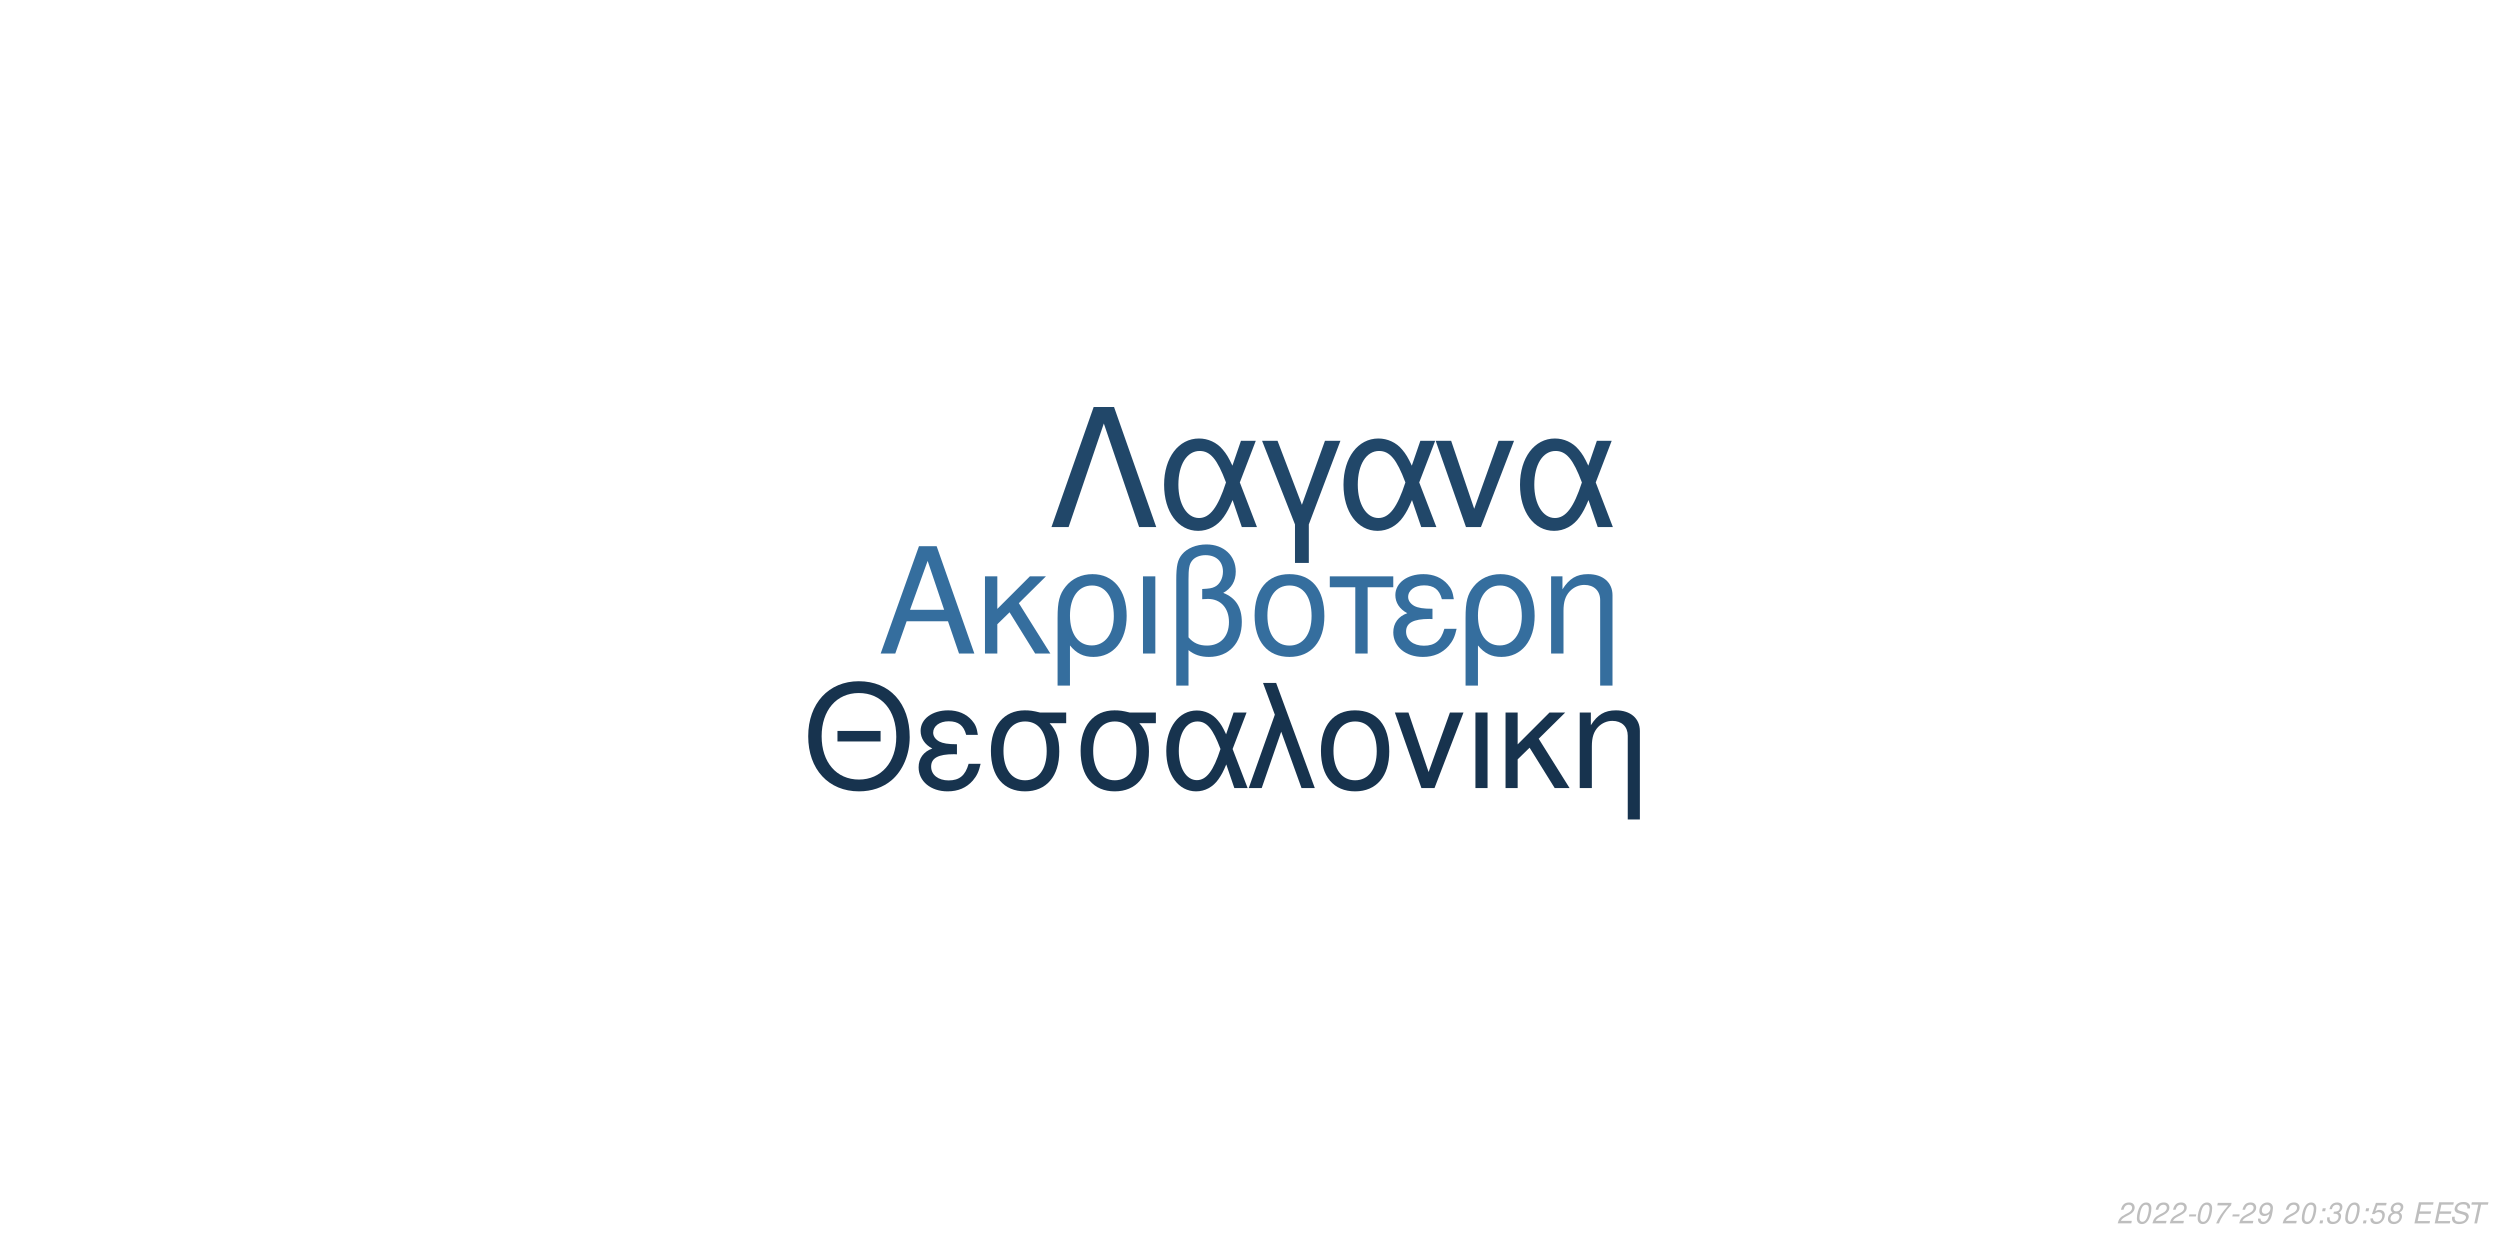
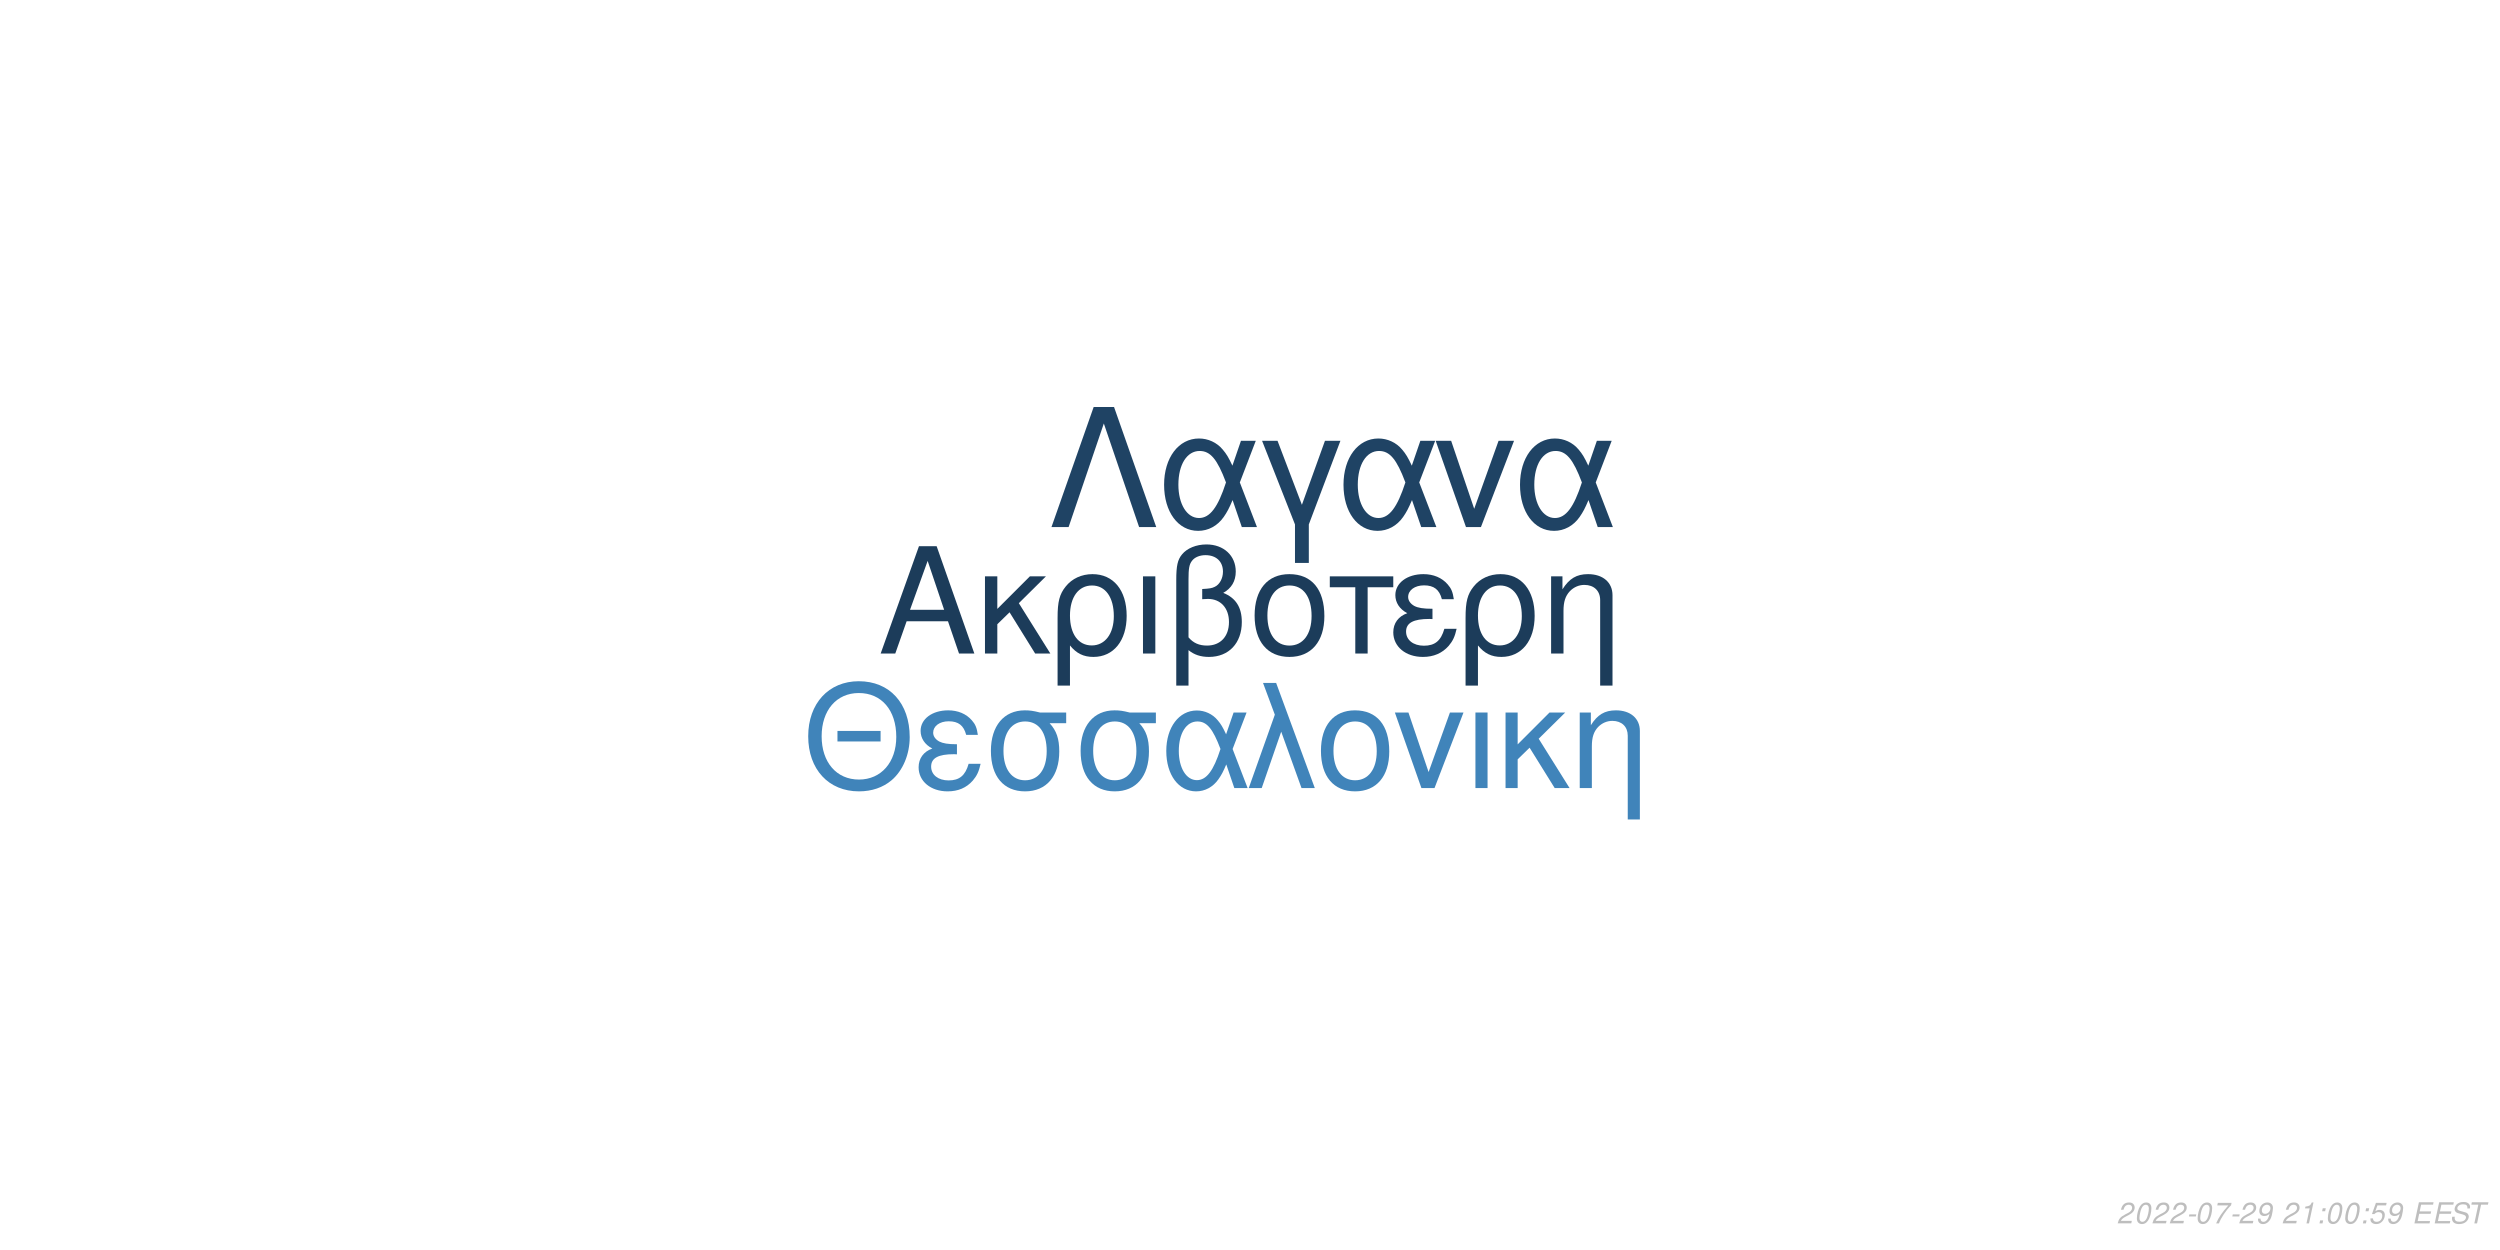
<svg xmlns="http://www.w3.org/2000/svg" xmlns:xlink="http://www.w3.org/1999/xlink" width="864pt" height="432pt" viewBox="0 0 864 432" version="1.1">
  <defs>
    <g>
      <symbol overflow="visible" id="glyph0-0">
        <path style="stroke:none;" d="" />
      </symbol>
      <symbol overflow="visible" id="glyph0-1">
        <path style="stroke:none;" d="M 24.125 -11.141 L 27.938 0 L 33.234 0 L 20.203 -37.094 L 14.094 -37.094 L 0.859 0 L 5.906 0 L 9.828 -11.141 Z M 22.797 -15.109 L 11 -15.109 L 17.094 -32.016 Z M 22.797 -15.109 " />
      </symbol>
      <symbol overflow="visible" id="glyph0-2">
        <path style="stroke:none;" d="M 7.172 -15.422 L 7.172 -26.672 L 2.906 -26.672 L 2.906 0 L 7.172 0 L 7.172 -10.125 L 11.406 -14.25 L 20.25 0 L 25.5 0 L 14.609 -17.406 L 23.969 -26.672 L 18.422 -26.672 Z M 7.172 -15.422 " />
      </symbol>
      <symbol overflow="visible" id="glyph0-3">
        <path style="stroke:none;" d="M 3 11.094 L 7.281 11.094 L 7.281 -2.797 C 9.516 -0.047 11.953 1.172 15.375 1.172 C 22.344 1.172 26.875 -4.422 26.875 -13.031 C 26.875 -21.891 22.297 -27.438 15.062 -27.438 C 11.297 -27.438 7.984 -25.906 5.797 -23.156 C 3.672 -20.516 3 -17.969 3 -12.359 Z M 14.906 -23.516 C 19.547 -23.516 22.438 -19.438 22.438 -12.922 C 22.438 -6.812 19.391 -2.797 14.812 -2.797 C 10.172 -2.797 7.281 -6.766 7.281 -13.125 C 7.281 -19.484 10.234 -23.516 14.906 -23.516 Z M 14.906 -23.516 " />
      </symbol>
      <symbol overflow="visible" id="glyph0-4">
        <path style="stroke:none;" d="M 3.516 0 L 7.781 0 L 7.781 -26.672 L 3.516 -26.672 Z M 3.516 0 " />
      </symbol>
      <symbol overflow="visible" id="glyph0-5">
        <path style="stroke:none;" d="M 4.016 11.094 L 8.25 11.094 L 8.25 -1.172 C 10.172 0.406 12.422 1.172 15.312 1.172 C 22.188 1.172 26.672 -3.609 26.672 -10.891 C 26.672 -15.984 24.578 -19.234 20.25 -20.969 C 23.109 -22.547 24.578 -25.031 24.578 -28.344 C 24.578 -33.844 20.406 -37.703 14.453 -37.703 C 10.938 -37.703 7.734 -36.391 6 -34.25 C 4.484 -32.422 4.016 -30.328 4.016 -25.391 Z M 8.25 -25.656 C 8.25 -29.359 8.5 -30.844 9.469 -32.062 C 10.375 -33.281 12.156 -34 14.094 -34 C 17.812 -34 20.156 -31.812 20.156 -28.297 C 20.156 -25.953 18.984 -23.812 17.297 -23.047 C 16.281 -22.547 15.469 -22.438 12.984 -22.297 L 12.984 -18.781 C 13.734 -18.828 14.344 -18.875 14.969 -18.875 C 19.344 -18.875 22.234 -15.719 22.234 -10.891 C 22.234 -5.906 19.281 -2.75 14.656 -2.75 C 11.953 -2.75 9.922 -3.609 8.25 -5.594 Z M 8.25 -25.656 " />
      </symbol>
      <symbol overflow="visible" id="glyph0-6">
        <path style="stroke:none;" d="M 14.094 -27.438 C 6.562 -27.438 2.094 -22.094 2.094 -13.125 C 2.094 -4.125 6.562 1.172 14.141 1.172 C 21.672 1.172 26.203 -4.172 26.203 -12.922 C 26.203 -22.188 21.828 -27.438 14.094 -27.438 Z M 14.141 -23.516 C 18.938 -23.516 21.781 -19.594 21.781 -12.984 C 21.781 -6.672 18.828 -2.75 14.141 -2.75 C 9.422 -2.75 6.516 -6.672 6.516 -13.125 C 6.516 -19.594 9.422 -23.516 14.141 -23.516 Z M 14.141 -23.516 " />
      </symbol>
      <symbol overflow="visible" id="glyph0-7">
        <path style="stroke:none;" d="M 7.891 0 L 12.156 0 L 12.156 -22.906 L 21.016 -22.906 L 21.016 -26.672 L -0.922 -26.672 L -0.922 -22.906 L 7.891 -22.906 Z M 7.891 0 " />
      </symbol>
      <symbol overflow="visible" id="glyph0-8">
        <path style="stroke:none;" d="M 14.562 -15.469 C 11.344 -15.469 9.562 -15.781 8.297 -16.438 C 6.922 -17.203 6.156 -18.328 6.156 -19.547 C 6.156 -21.891 8.453 -23.562 11.656 -23.562 C 15.062 -23.562 16.953 -22.094 17.812 -18.781 L 21.938 -18.781 C 21.578 -21.266 21.062 -22.5 19.797 -23.922 C 17.812 -26.203 14.906 -27.438 11.453 -27.438 C 5.797 -27.438 1.734 -24.375 1.734 -20.203 C 1.734 -17.609 3.156 -15.375 5.859 -13.938 C 2.797 -12.875 1.016 -10.484 1.016 -7.328 C 1.016 -2.391 5.297 1.172 11.25 1.172 C 14.969 1.172 17.906 -0.109 20.156 -2.641 C 21.578 -4.328 22.297 -5.797 22.906 -8.547 L 18.672 -8.547 C 17.5 -4.422 15.422 -2.703 11.609 -2.703 C 7.938 -2.703 5.438 -4.688 5.438 -7.578 C 5.438 -10.578 7.938 -11.953 13.484 -11.953 C 13.641 -11.953 14.094 -11.953 14.562 -11.906 Z M 14.562 -15.469 " />
      </symbol>
      <symbol overflow="visible" id="glyph0-9">
        <path style="stroke:none;" d="M 3.562 -26.672 L 3.562 0 L 7.844 0 L 7.844 -14.703 C 7.844 -17.906 8.5 -19.891 10.031 -21.531 C 11.406 -22.953 13.188 -23.719 15.062 -23.719 C 18.375 -23.719 20.516 -21.672 20.516 -18.469 L 20.516 11.094 L 24.781 11.094 L 24.781 -20.156 C 24.781 -24.578 21.469 -27.438 16.328 -27.438 C 12.359 -27.438 9.828 -25.906 7.484 -22.188 L 7.484 -26.672 Z M 3.562 -26.672 " />
      </symbol>
      <symbol overflow="visible" id="glyph1-0">
        <path style="stroke:none;" d="" />
      </symbol>
      <symbol overflow="visible" id="glyph1-1">
        <path style="stroke:none;" d="M 26.859 -19.734 L 11.953 -19.734 L 11.953 -16.094 L 26.859 -16.094 Z M 19.328 -36.922 C 8.922 -36.922 1.844 -29.25 1.844 -17.891 C 1.844 -6.484 8.875 1.141 19.391 1.141 C 23.812 1.141 27.703 -0.203 30.641 -2.688 C 34.578 -6.031 36.922 -11.656 36.922 -17.594 C 36.922 -29.297 30 -36.922 19.328 -36.922 Z M 19.328 -32.844 C 27.203 -32.844 32.281 -26.906 32.281 -17.688 C 32.281 -8.922 27.062 -2.938 19.391 -2.938 C 11.609 -2.938 6.484 -8.922 6.484 -17.891 C 6.484 -26.859 11.609 -32.844 19.328 -32.844 Z M 19.328 -32.844 " />
      </symbol>
      <symbol overflow="visible" id="glyph1-2">
        <path style="stroke:none;" d="M 14.25 -15.141 C 11.109 -15.141 9.375 -15.453 8.125 -16.094 C 6.781 -16.844 6.031 -17.938 6.031 -19.141 C 6.031 -21.422 8.266 -23.078 11.406 -23.078 C 14.75 -23.078 16.594 -21.625 17.438 -18.391 L 21.469 -18.391 C 21.125 -20.828 20.625 -22.031 19.391 -23.422 C 17.438 -25.656 14.594 -26.859 11.219 -26.859 C 5.688 -26.859 1.688 -23.875 1.688 -19.781 C 1.688 -17.234 3.094 -15.047 5.734 -13.656 C 2.734 -12.609 1 -10.266 1 -7.172 C 1 -2.344 5.188 1.141 11.016 1.141 C 14.656 1.141 17.547 -0.094 19.734 -2.594 C 21.125 -4.234 21.828 -5.688 22.422 -8.375 L 18.281 -8.375 C 17.141 -4.328 15.094 -2.641 11.359 -2.641 C 7.766 -2.641 5.328 -4.578 5.328 -7.422 C 5.328 -10.359 7.766 -11.703 13.203 -11.703 C 13.359 -11.703 13.797 -11.703 14.25 -11.656 Z M 14.25 -15.141 " />
      </symbol>
      <symbol overflow="visible" id="glyph1-3">
        <path style="stroke:none;" d="M 29 -26.109 L 19.938 -26.109 C 17.594 -26.703 16.438 -26.859 14.703 -26.859 C 7.469 -26.859 2.984 -21.469 2.984 -12.859 C 2.984 -4.031 7.375 1.141 14.797 1.141 C 22.172 1.141 26.609 -4.078 26.609 -12.656 C 26.609 -17.047 25.656 -19.828 23.266 -22.422 L 29 -22.422 Z M 14.797 -23.016 C 19.531 -23.016 22.266 -19.234 22.266 -12.75 C 22.266 -6.531 19.438 -2.688 14.797 -2.688 C 10.172 -2.688 7.328 -6.531 7.328 -12.859 C 7.328 -19.188 10.172 -23.016 14.797 -23.016 Z M 14.797 -23.016 " />
      </symbol>
      <symbol overflow="visible" id="glyph1-4">
        <path style="stroke:none;" d="M 29.344 -26.109 L 24.859 -26.109 L 22.266 -18.578 C 21.125 -21.031 20.484 -22.125 19.328 -23.469 C 17.547 -25.609 14.906 -26.812 12.156 -26.812 C 5.984 -26.812 1.594 -20.984 1.594 -12.812 C 1.594 -4.578 5.828 1.141 11.906 1.141 C 14.953 1.141 17.734 -0.344 19.625 -3.047 C 20.672 -4.531 21.281 -5.688 22.328 -8.172 L 25.109 0 L 29.703 0 L 24.516 -13.5 Z M 20.328 -13.5 C 17.891 -5.922 15.453 -2.734 12.156 -2.734 C 8.516 -2.734 5.922 -6.922 5.922 -12.812 C 5.922 -18.938 8.516 -23.016 12.359 -23.016 C 15.594 -23.016 17.688 -20.531 20.328 -13.5 Z M 20.328 -13.5 " />
      </symbol>
      <symbol overflow="visible" id="glyph1-5">
        <path style="stroke:none;" d="M 1.094 0 L 5.578 0 L 12.312 -19.484 L 19.328 0 L 23.922 0 L 10.562 -36.328 L 6.031 -36.328 L 10.109 -25.359 Z M 1.094 0 " />
      </symbol>
      <symbol overflow="visible" id="glyph1-6">
        <path style="stroke:none;" d="M 13.797 -26.859 C 6.422 -26.859 2.047 -21.625 2.047 -12.859 C 2.047 -4.031 6.422 1.141 13.859 1.141 C 21.234 1.141 25.656 -4.078 25.656 -12.656 C 25.656 -21.719 21.375 -26.859 13.797 -26.859 Z M 13.859 -23.016 C 18.531 -23.016 21.328 -19.188 21.328 -12.703 C 21.328 -6.531 18.438 -2.688 13.859 -2.688 C 9.219 -2.688 6.375 -6.531 6.375 -12.859 C 6.375 -19.188 9.219 -23.016 13.859 -23.016 Z M 13.859 -23.016 " />
      </symbol>
      <symbol overflow="visible" id="glyph1-7">
        <path style="stroke:none;" d="M 14.297 0 L 24.312 -26.109 L 19.625 -26.109 L 12.25 -5.531 L 5.281 -26.109 L 0.594 -26.109 L 9.766 0 Z M 14.297 0 " />
      </symbol>
      <symbol overflow="visible" id="glyph1-8">
        <path style="stroke:none;" d="M 3.438 0 L 7.625 0 L 7.625 -26.109 L 3.438 -26.109 Z M 3.438 0 " />
      </symbol>
      <symbol overflow="visible" id="glyph1-9">
        <path style="stroke:none;" d="M 7.031 -15.094 L 7.031 -26.109 L 2.844 -26.109 L 2.844 0 L 7.031 0 L 7.031 -9.922 L 11.156 -13.953 L 19.828 0 L 24.969 0 L 14.297 -17.047 L 23.469 -26.109 L 18.031 -26.109 Z M 7.031 -15.094 " />
      </symbol>
      <symbol overflow="visible" id="glyph1-10">
        <path style="stroke:none;" d="M 3.484 -26.109 L 3.484 0 L 7.672 0 L 7.672 -14.406 C 7.672 -17.547 8.328 -19.484 9.812 -21.078 C 11.156 -22.469 12.906 -23.219 14.75 -23.219 C 17.984 -23.219 20.078 -21.234 20.078 -18.094 L 20.078 10.859 L 24.266 10.859 L 24.266 -19.734 C 24.266 -24.062 21.031 -26.859 16 -26.859 C 12.109 -26.859 9.609 -25.359 7.328 -21.719 L 7.328 -26.109 Z M 3.484 -26.109 " />
      </symbol>
      <symbol overflow="visible" id="glyph2-0">
        <path style="stroke:none;" d="" />
      </symbol>
      <symbol overflow="visible" id="glyph2-1">
        <path style="stroke:none;" d="M 22.531 -41.484 L 15.484 -41.484 L 0.906 0 L 6.828 0 L 19 -35.797 L 31.188 0 L 37.109 0 Z M 22.531 -41.484 " />
      </symbol>
      <symbol overflow="visible" id="glyph2-2">
        <path style="stroke:none;" d="M 33.516 -29.812 L 28.391 -29.812 L 25.438 -21.219 C 24.125 -24.016 23.391 -25.266 22.078 -26.797 C 20.031 -29.25 17.016 -30.609 13.891 -30.609 C 6.828 -30.609 1.828 -23.953 1.828 -14.625 C 1.828 -5.234 6.656 1.312 13.594 1.312 C 17.078 1.312 20.266 -0.391 22.422 -3.469 C 23.609 -5.172 24.297 -6.484 25.5 -9.328 L 28.688 0 L 33.922 0 L 28 -15.422 Z M 23.219 -15.422 C 20.422 -6.766 17.641 -3.125 13.891 -3.125 C 9.734 -3.125 6.766 -7.906 6.766 -14.625 C 6.766 -21.625 9.734 -26.297 14.109 -26.297 C 17.812 -26.297 20.203 -23.453 23.219 -15.422 Z M 23.219 -15.422 " />
      </symbol>
      <symbol overflow="visible" id="glyph2-3">
        <path style="stroke:none;" d="M 12.062 12.406 L 16.844 12.406 L 16.844 -0.906 L 27.766 -29.812 L 22.422 -29.812 L 14.453 -7.688 L 6.031 -29.812 L 0.688 -29.812 L 12.062 -0.906 Z M 12.062 12.406 " />
      </symbol>
      <symbol overflow="visible" id="glyph2-4">
        <path style="stroke:none;" d="M 16.328 0 L 27.766 -29.812 L 22.422 -29.812 L 14 -6.312 L 6.031 -29.812 L 0.688 -29.812 L 11.156 0 Z M 16.328 0 " />
      </symbol>
      <symbol overflow="visible" id="glyph3-0">
        <path style="stroke:none;" d="" />
      </symbol>
      <symbol overflow="visible" id="glyph3-1">
        <path style="stroke:none;" d="M 5.234 -0.875 L 1.469 -0.875 C 1.641 -1.375 2.203 -1.891 3.109 -2.344 L 4.234 -2.938 C 5.562 -3.625 6.219 -4.469 6.219 -5.484 C 6.219 -5.938 6.062 -6.359 5.797 -6.656 C 5.469 -7.047 4.984 -7.234 4.312 -7.234 C 2.766 -7.234 1.891 -6.453 1.484 -4.734 L 2.375 -4.734 C 2.484 -5.188 2.609 -5.484 2.797 -5.75 C 3.094 -6.203 3.609 -6.453 4.188 -6.453 C 4.891 -6.453 5.344 -6.031 5.344 -5.375 C 5.344 -4.703 4.859 -4.094 4.016 -3.656 L 2.984 -3.125 C 1.234 -2.188 0.797 -1.656 0.344 -0.016 L 5.047 -0.016 Z M 5.234 -0.875 " />
      </symbol>
      <symbol overflow="visible" id="glyph3-2">
        <path style="stroke:none;" d="M 4.203 -7.234 C 3.375 -7.234 2.688 -6.812 2.125 -5.984 C 1.484 -5.047 0.984 -3.188 0.984 -1.734 C 0.984 -1.109 1.172 -0.562 1.484 -0.266 C 1.797 0.047 2.281 0.234 2.766 0.234 C 3.625 0.234 4.281 -0.156 4.859 -1.016 C 5.516 -1.953 6 -3.797 6 -5.266 C 6 -6.5 5.328 -7.234 4.203 -7.234 Z M 4.094 -6.453 C 4.734 -6.453 5.125 -5.984 5.125 -5.156 C 5.125 -4.203 4.781 -2.625 4.406 -1.812 C 3.984 -0.938 3.516 -0.547 2.875 -0.547 C 2.25 -0.547 1.875 -1.031 1.875 -1.828 C 1.875 -2.797 2.203 -4.344 2.594 -5.203 C 2.984 -6.047 3.453 -6.453 4.094 -6.453 Z M 4.094 -6.453 " />
      </symbol>
      <symbol overflow="visible" id="glyph3-3">
        <path style="stroke:none;" d="M 3.516 -3.125 L 1.125 -3.125 L 0.969 -2.406 L 3.359 -2.406 Z M 3.516 -3.125 " />
      </symbol>
      <symbol overflow="visible" id="glyph3-4">
        <path style="stroke:none;" d="M 6.703 -7.094 L 1.953 -7.094 L 1.766 -6.219 L 5.594 -6.219 C 3.344 -3.688 2.266 -2.109 1.375 0 L 2.344 0 C 3.031 -1.906 4.828 -4.594 6.547 -6.281 Z M 6.703 -7.094 " />
      </symbol>
      <symbol overflow="visible" id="glyph3-5">
        <path style="stroke:none;" d="M 0.844 -1.656 C 0.844 -1.547 0.844 -1.438 0.844 -1.375 C 0.844 -0.406 1.531 0.234 2.578 0.234 C 3.203 0.234 3.766 0.016 4.297 -0.438 C 4.938 -1 5.312 -1.656 5.594 -2.719 C 5.844 -3.672 6.016 -4.766 6.016 -5.375 C 6.016 -5.844 5.844 -6.328 5.547 -6.656 C 5.203 -7.031 4.703 -7.234 4.062 -7.234 C 2.516 -7.234 1.297 -5.938 1.297 -4.266 C 1.297 -3.203 1.984 -2.547 3.047 -2.547 C 3.484 -2.547 3.953 -2.672 4.281 -2.891 C 4.406 -2.984 4.547 -3.078 4.828 -3.344 C 4.438 -1.484 3.703 -0.547 2.703 -0.547 C 2.109 -0.547 1.719 -0.938 1.719 -1.547 L 1.719 -1.656 Z M 3.953 -6.453 C 4.625 -6.453 5.141 -5.953 5.141 -5.281 C 5.141 -4.188 4.312 -3.312 3.297 -3.312 C 2.594 -3.312 2.172 -3.734 2.172 -4.453 C 2.172 -5.562 2.984 -6.453 3.953 -6.453 Z M 3.953 -6.453 " />
      </symbol>
      <symbol overflow="visible" id="glyph3-6">
        <path style="stroke:none;" d="" />
      </symbol>
      <symbol overflow="visible" id="glyph3-7">
-         <path style="stroke:none;" d="M 2.359 -1.031 L 1.312 -1.031 L 1.094 0 L 2.141 0 Z M 3.266 -5.234 L 2.219 -5.234 L 2 -4.203 L 3.047 -4.203 Z M 3.266 -5.234 " />
+         <path style="stroke:none;" d="M 3.703 -5.188 L 2.594 0 L 3.469 0 L 5.016 -7.234 L 4.438 -7.234 C 3.906 -6.156 3.688 -6.016 2.234 -5.812 L 2.109 -5.188 Z M 3.703 -5.188 " />
      </symbol>
      <symbol overflow="visible" id="glyph3-8">
-         <path style="stroke:none;" d="M 2.922 -3.312 C 3.125 -3.344 3.234 -3.344 3.375 -3.344 C 4.203 -3.344 4.688 -3 4.688 -2.406 C 4.688 -1.312 3.906 -0.547 2.781 -0.547 C 2.047 -0.547 1.594 -0.938 1.594 -1.562 C 1.594 -1.719 1.609 -1.844 1.656 -2.094 L 0.766 -2.094 C 0.734 -1.797 0.719 -1.641 0.719 -1.469 C 0.719 -0.375 1.406 0.234 2.641 0.234 C 3.547 0.234 4.297 -0.078 4.812 -0.656 C 5.266 -1.156 5.562 -1.875 5.562 -2.547 C 5.562 -3.125 5.344 -3.453 4.797 -3.734 C 5.641 -4.234 6.016 -4.844 6.016 -5.734 C 6.016 -6.656 5.312 -7.234 4.203 -7.234 C 3.375 -7.234 2.672 -6.938 2.188 -6.375 C 1.891 -6.031 1.703 -5.641 1.516 -4.906 L 2.391 -4.906 C 2.5 -5.359 2.594 -5.594 2.734 -5.812 C 3.047 -6.234 3.516 -6.453 4.078 -6.453 C 4.734 -6.453 5.141 -6.125 5.141 -5.578 C 5.141 -5.188 5.016 -4.797 4.797 -4.547 C 4.516 -4.234 4 -4.062 3.266 -4.062 L 3.078 -4.062 Z M 2.922 -3.312 " />
+         <path style="stroke:none;" d="M 2.359 -1.031 L 1.312 -1.031 L 1.094 0 L 2.141 0 Z M 3.266 -5.234 L 2.219 -5.234 L 2 -4.203 L 3.047 -4.203 Z M 3.266 -5.234 " />
      </symbol>
      <symbol overflow="visible" id="glyph3-9">
        <path style="stroke:none;" d="M 6.297 -7.094 L 2.594 -7.094 L 1.234 -3.234 L 2.047 -3.234 C 2.656 -3.766 2.938 -3.906 3.531 -3.906 C 4.328 -3.906 4.797 -3.453 4.797 -2.688 C 4.797 -1.438 3.969 -0.547 2.828 -0.547 C 2.031 -0.547 1.609 -0.938 1.578 -1.734 L 0.703 -1.734 L 0.703 -1.516 C 0.703 -0.938 0.844 -0.547 1.188 -0.266 C 1.562 0.062 2.078 0.234 2.703 0.234 C 3.656 0.234 4.391 -0.156 4.984 -0.922 C 5.422 -1.5 5.672 -2.234 5.672 -2.953 C 5.672 -4 4.938 -4.672 3.812 -4.672 C 3.328 -4.672 2.906 -4.547 2.406 -4.234 L 3.109 -6.219 L 6.109 -6.219 Z M 6.297 -7.094 " />
      </symbol>
      <symbol overflow="visible" id="glyph3-10">
-         <path style="stroke:none;" d="M 4.766 -3.797 C 5.078 -3.969 5.234 -4.078 5.438 -4.234 C 5.812 -4.594 6.062 -5.172 6.062 -5.734 C 6.062 -6.625 5.344 -7.234 4.266 -7.234 C 2.812 -7.234 1.703 -6.219 1.703 -4.875 C 1.703 -4.406 1.875 -4.125 2.359 -3.812 C 1.297 -3.312 0.75 -2.516 0.75 -1.469 C 0.75 -0.438 1.547 0.234 2.812 0.234 C 3.656 0.234 4.359 -0.094 4.938 -0.734 C 5.359 -1.234 5.609 -1.859 5.609 -2.438 C 5.609 -3.047 5.312 -3.516 4.766 -3.797 Z M 4.109 -6.453 C 4.797 -6.453 5.188 -6.125 5.188 -5.578 C 5.188 -5.266 5.062 -4.922 4.859 -4.672 C 4.562 -4.312 4.188 -4.156 3.656 -4.156 C 2.984 -4.156 2.594 -4.453 2.594 -4.984 C 2.594 -5.859 3.203 -6.453 4.109 -6.453 Z M 3.453 -3.406 C 4.234 -3.406 4.734 -2.984 4.734 -2.312 C 4.734 -1.312 3.922 -0.547 2.875 -0.547 C 2.125 -0.547 1.625 -0.969 1.625 -1.625 C 1.625 -2.609 2.438 -3.406 3.453 -3.406 Z M 3.453 -3.406 " />
+         <path style="stroke:none;" d="M 2.547 -3.312 L 6.5 -3.312 L 6.688 -4.141 L 2.719 -4.141 L 3.219 -6.469 L 7.344 -6.469 L 7.516 -7.297 L 2.453 -7.297 L 0.906 0 L 6.125 0 L 6.297 -0.812 L 2.016 -0.812 Z M 2.547 -3.312 " />
      </symbol>
      <symbol overflow="visible" id="glyph3-11">
-         <path style="stroke:none;" d="M 2.547 -3.312 L 6.5 -3.312 L 6.688 -4.141 L 2.719 -4.141 L 3.219 -6.469 L 7.344 -6.469 L 7.516 -7.297 L 2.453 -7.297 L 0.906 0 L 6.125 0 L 6.297 -0.812 L 2.016 -0.812 Z M 2.547 -3.312 " />
+         <path style="stroke:none;" d="M 7.062 -5.156 C 7.125 -5.438 7.141 -5.562 7.141 -5.703 C 7.141 -6.156 6.938 -6.594 6.594 -6.891 C 6.188 -7.25 5.656 -7.406 4.875 -7.406 C 3.844 -7.406 3.047 -7.125 2.5 -6.562 C 2.094 -6.141 1.781 -5.438 1.781 -4.922 C 1.781 -4.297 2.219 -3.766 2.891 -3.562 L 4.594 -3.094 C 5.406 -2.859 5.734 -2.578 5.734 -2.094 C 5.734 -1.781 5.547 -1.406 5.266 -1.141 C 4.844 -0.766 4.266 -0.578 3.453 -0.578 C 2.328 -0.578 1.812 -0.984 1.812 -1.906 C 1.812 -2.047 1.812 -2.125 1.844 -2.312 L 0.984 -2.312 C 0.906 -2.062 0.891 -1.906 0.891 -1.688 C 0.891 -0.484 1.797 0.234 3.297 0.234 C 4.359 0.234 5.234 -0.062 5.812 -0.609 C 6.344 -1.078 6.688 -1.797 6.688 -2.375 C 6.688 -2.641 6.609 -2.906 6.453 -3.156 C 6.234 -3.5 5.938 -3.703 5.469 -3.828 L 3.75 -4.312 C 2.984 -4.547 2.734 -4.734 2.734 -5.188 C 2.734 -5.547 2.875 -5.844 3.188 -6.109 C 3.547 -6.438 4.031 -6.594 4.703 -6.594 C 5.266 -6.594 5.688 -6.484 5.906 -6.297 C 6.094 -6.125 6.219 -5.797 6.219 -5.516 C 6.219 -5.422 6.203 -5.344 6.188 -5.156 Z M 7.062 -5.156 " />
      </symbol>
      <symbol overflow="visible" id="glyph3-12">
-         <path style="stroke:none;" d="M 7.062 -5.156 C 7.125 -5.438 7.141 -5.562 7.141 -5.703 C 7.141 -6.156 6.938 -6.594 6.594 -6.891 C 6.188 -7.25 5.656 -7.406 4.875 -7.406 C 3.844 -7.406 3.047 -7.125 2.5 -6.562 C 2.094 -6.141 1.781 -5.438 1.781 -4.922 C 1.781 -4.297 2.219 -3.766 2.891 -3.562 L 4.594 -3.094 C 5.406 -2.859 5.734 -2.578 5.734 -2.094 C 5.734 -1.781 5.547 -1.406 5.266 -1.141 C 4.844 -0.766 4.266 -0.578 3.453 -0.578 C 2.328 -0.578 1.812 -0.984 1.812 -1.906 C 1.812 -2.047 1.812 -2.125 1.844 -2.312 L 0.984 -2.312 C 0.906 -2.062 0.891 -1.906 0.891 -1.688 C 0.891 -0.484 1.797 0.234 3.297 0.234 C 4.359 0.234 5.234 -0.062 5.812 -0.609 C 6.344 -1.078 6.688 -1.797 6.688 -2.375 C 6.688 -2.641 6.609 -2.906 6.453 -3.156 C 6.234 -3.5 5.938 -3.703 5.469 -3.828 L 3.75 -4.312 C 2.984 -4.547 2.734 -4.734 2.734 -5.188 C 2.734 -5.547 2.875 -5.844 3.188 -6.109 C 3.547 -6.438 4.031 -6.594 4.703 -6.594 C 5.266 -6.594 5.688 -6.484 5.906 -6.297 C 6.094 -6.125 6.219 -5.797 6.219 -5.516 C 6.219 -5.422 6.203 -5.344 6.188 -5.156 Z M 7.062 -5.156 " />
-       </symbol>
-       <symbol overflow="visible" id="glyph3-13">
        <path style="stroke:none;" d="M 4.938 -6.469 L 7.312 -6.469 L 7.484 -7.297 L 1.75 -7.297 L 1.578 -6.469 L 3.984 -6.469 L 2.609 0 L 3.547 0 Z M 4.938 -6.469 " />
      </symbol>
    </g>
  </defs>
  <g id="surface1">
    <rect x="0" y="0" width="864" height="432" style="fill:rgb(100%,100%,100%);fill-opacity:1;stroke:none;" />
-     <g style="fill:rgb(20.784%,43.137%,61.961%);fill-opacity:1;">
+     <g style="fill:rgb(10.98%,23.529%,35.294%);fill-opacity:1;">
      <use xlink:href="#glyph0-1" x="303.5" y="225.861" />
      <use xlink:href="#glyph0-2" x="337.5" y="225.861" />
      <use xlink:href="#glyph0-3" x="362.5" y="225.861" />
      <use xlink:href="#glyph0-4" x="391.5" y="225.861" />
      <use xlink:href="#glyph0-5" x="402.5" y="225.861" />
      <use xlink:href="#glyph0-6" x="431.5" y="225.861" />
      <use xlink:href="#glyph0-7" x="460.5" y="225.861" />
      <use xlink:href="#glyph0-8" x="480.5" y="225.861" />
      <use xlink:href="#glyph0-3" x="503.5" y="225.861" />
      <use xlink:href="#glyph0-9" x="532.5" y="225.861" />
    </g>
-     <g style="fill:rgb(9.02%,20%,30.588%);fill-opacity:1;">
+     <g style="fill:rgb(25.098%,51.765%,72.941%);fill-opacity:1;">
      <use xlink:href="#glyph1-1" x="277.473" y="272.354" />
      <use xlink:href="#glyph1-2" x="316.473" y="272.354" />
      <use xlink:href="#glyph1-3" x="339.473" y="272.354" />
      <use xlink:href="#glyph1-3" x="370.473" y="272.354" />
      <use xlink:href="#glyph1-4" x="401.473" y="272.354" />
      <use xlink:href="#glyph1-5" x="430.473" y="272.354" />
      <use xlink:href="#glyph1-6" x="454.473" y="272.354" />
      <use xlink:href="#glyph1-7" x="481.473" y="272.354" />
      <use xlink:href="#glyph1-8" x="506.473" y="272.354" />
      <use xlink:href="#glyph1-9" x="517.473" y="272.354" />
      <use xlink:href="#glyph1-10" x="542.473" y="272.354" />
    </g>
-     <g style="fill:rgb(12.941%,27.843%,41.176%);fill-opacity:1;">
+     <g style="fill:rgb(12.157%,26.275%,39.216%);fill-opacity:1;">
      <use xlink:href="#glyph2-1" x="362.484" y="182.152" />
      <use xlink:href="#glyph2-2" x="400.484" y="182.152" />
      <use xlink:href="#glyph2-3" x="435.484" y="182.152" />
      <use xlink:href="#glyph2-2" x="462.484" y="182.152" />
      <use xlink:href="#glyph2-4" x="495.484" y="182.152" />
      <use xlink:href="#glyph2-2" x="523.484" y="182.152" />
    </g>
    <g style="fill:rgb(74.51%,74.51%,74.51%);fill-opacity:1;">
      <use xlink:href="#glyph3-1" x="731.52" y="422.81" />
      <use xlink:href="#glyph3-2" x="737.52" y="422.81" />
      <use xlink:href="#glyph3-1" x="743.52" y="422.81" />
      <use xlink:href="#glyph3-1" x="749.52" y="422.81" />
      <use xlink:href="#glyph3-3" x="755.52" y="422.81" />
      <use xlink:href="#glyph3-2" x="758.52" y="422.81" />
      <use xlink:href="#glyph3-4" x="764.52" y="422.81" />
      <use xlink:href="#glyph3-3" x="770.52" y="422.81" />
      <use xlink:href="#glyph3-1" x="773.52" y="422.81" />
      <use xlink:href="#glyph3-5" x="779.52" y="422.81" />
      <use xlink:href="#glyph3-6" x="785.52" y="422.81" />
      <use xlink:href="#glyph3-1" x="788.52" y="422.81" />
-       <use xlink:href="#glyph3-2" x="794.52" y="422.81" />
-       <use xlink:href="#glyph3-7" x="800.52" y="422.81" />
-       <use xlink:href="#glyph3-8" x="803.52" y="422.81" />
+       <use xlink:href="#glyph3-7" x="794.52" y="422.81" />
+       <use xlink:href="#glyph3-8" x="800.52" y="422.81" />
+       <use xlink:href="#glyph3-2" x="803.52" y="422.81" />
      <use xlink:href="#glyph3-2" x="809.52" y="422.81" />
-       <use xlink:href="#glyph3-7" x="815.52" y="422.81" />
+       <use xlink:href="#glyph3-8" x="815.52" y="422.81" />
      <use xlink:href="#glyph3-9" x="818.52" y="422.81" />
-       <use xlink:href="#glyph3-10" x="824.52" y="422.81" />
+       <use xlink:href="#glyph3-5" x="824.52" y="422.81" />
      <use xlink:href="#glyph3-6" x="830.52" y="422.81" />
-       <use xlink:href="#glyph3-11" x="833.52" y="422.81" />
-       <use xlink:href="#glyph3-11" x="840.52" y="422.81" />
-       <use xlink:href="#glyph3-12" x="846.52" y="422.81" />
-       <use xlink:href="#glyph3-13" x="852.52" y="422.81" />
+       <use xlink:href="#glyph3-10" x="833.52" y="422.81" />
+       <use xlink:href="#glyph3-10" x="840.52" y="422.81" />
+       <use xlink:href="#glyph3-11" x="846.52" y="422.81" />
+       <use xlink:href="#glyph3-12" x="852.52" y="422.81" />
    </g>
  </g>
</svg>
